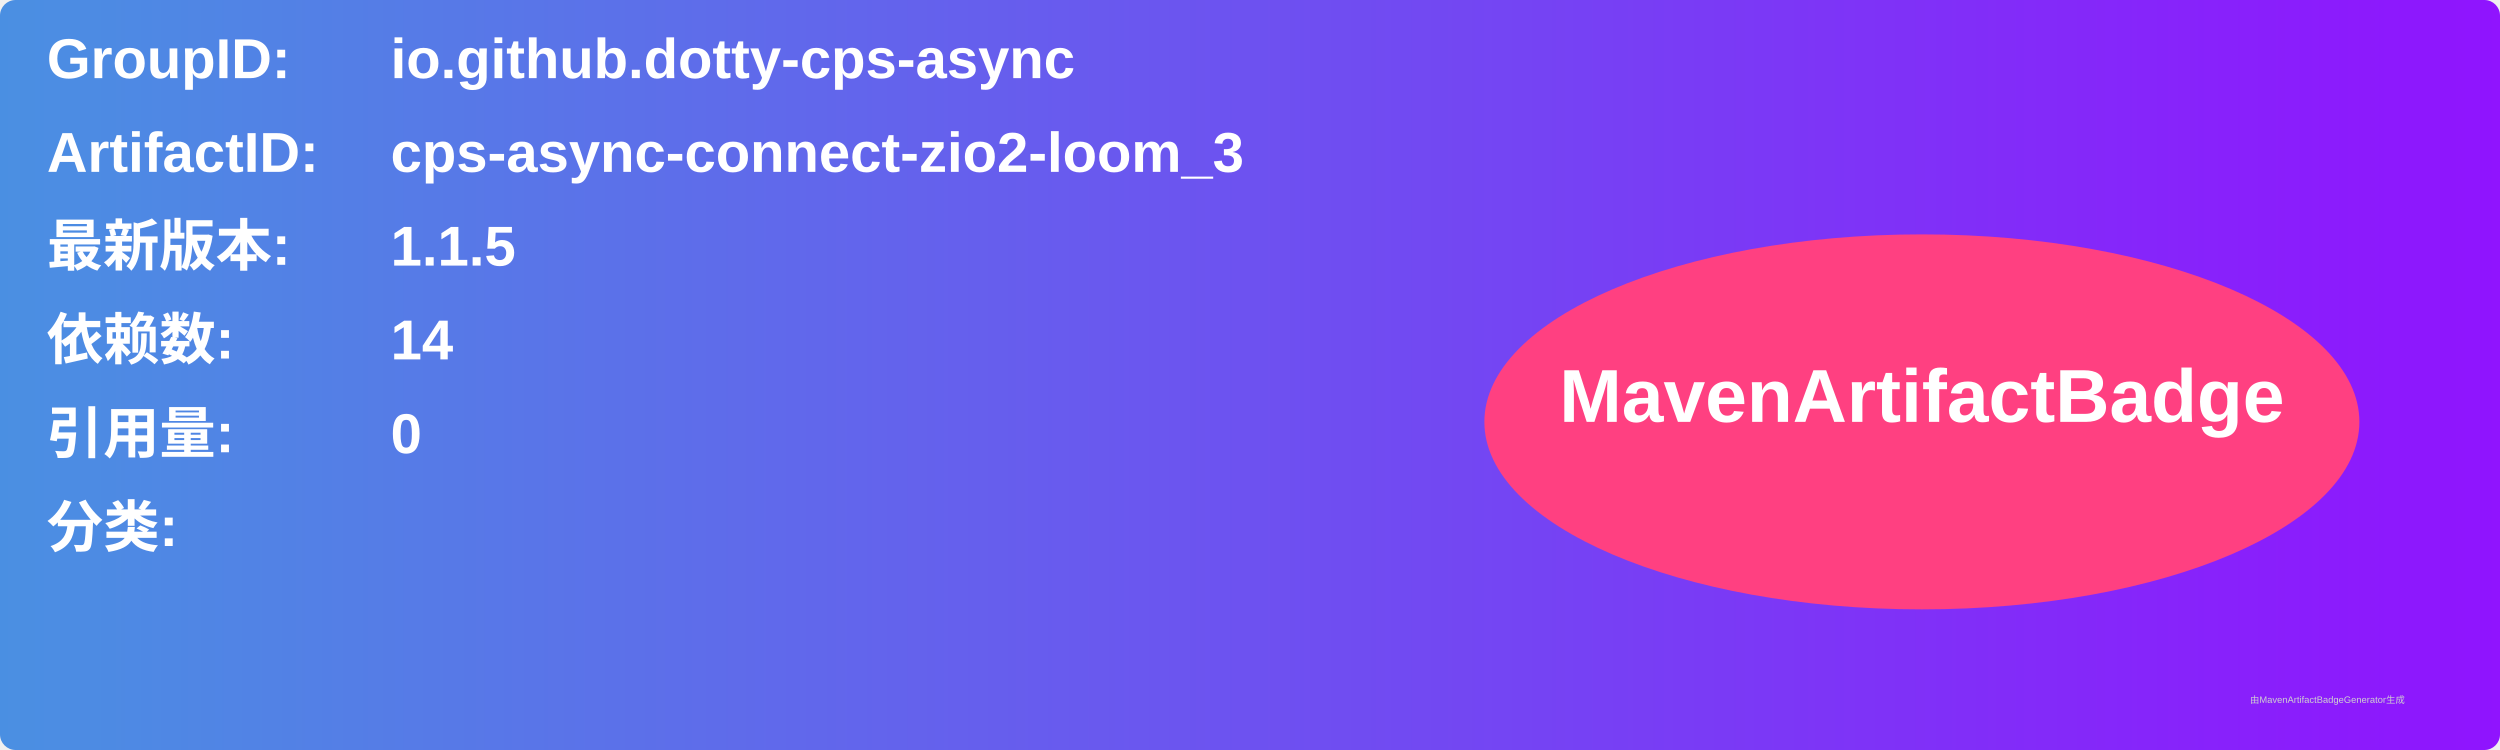
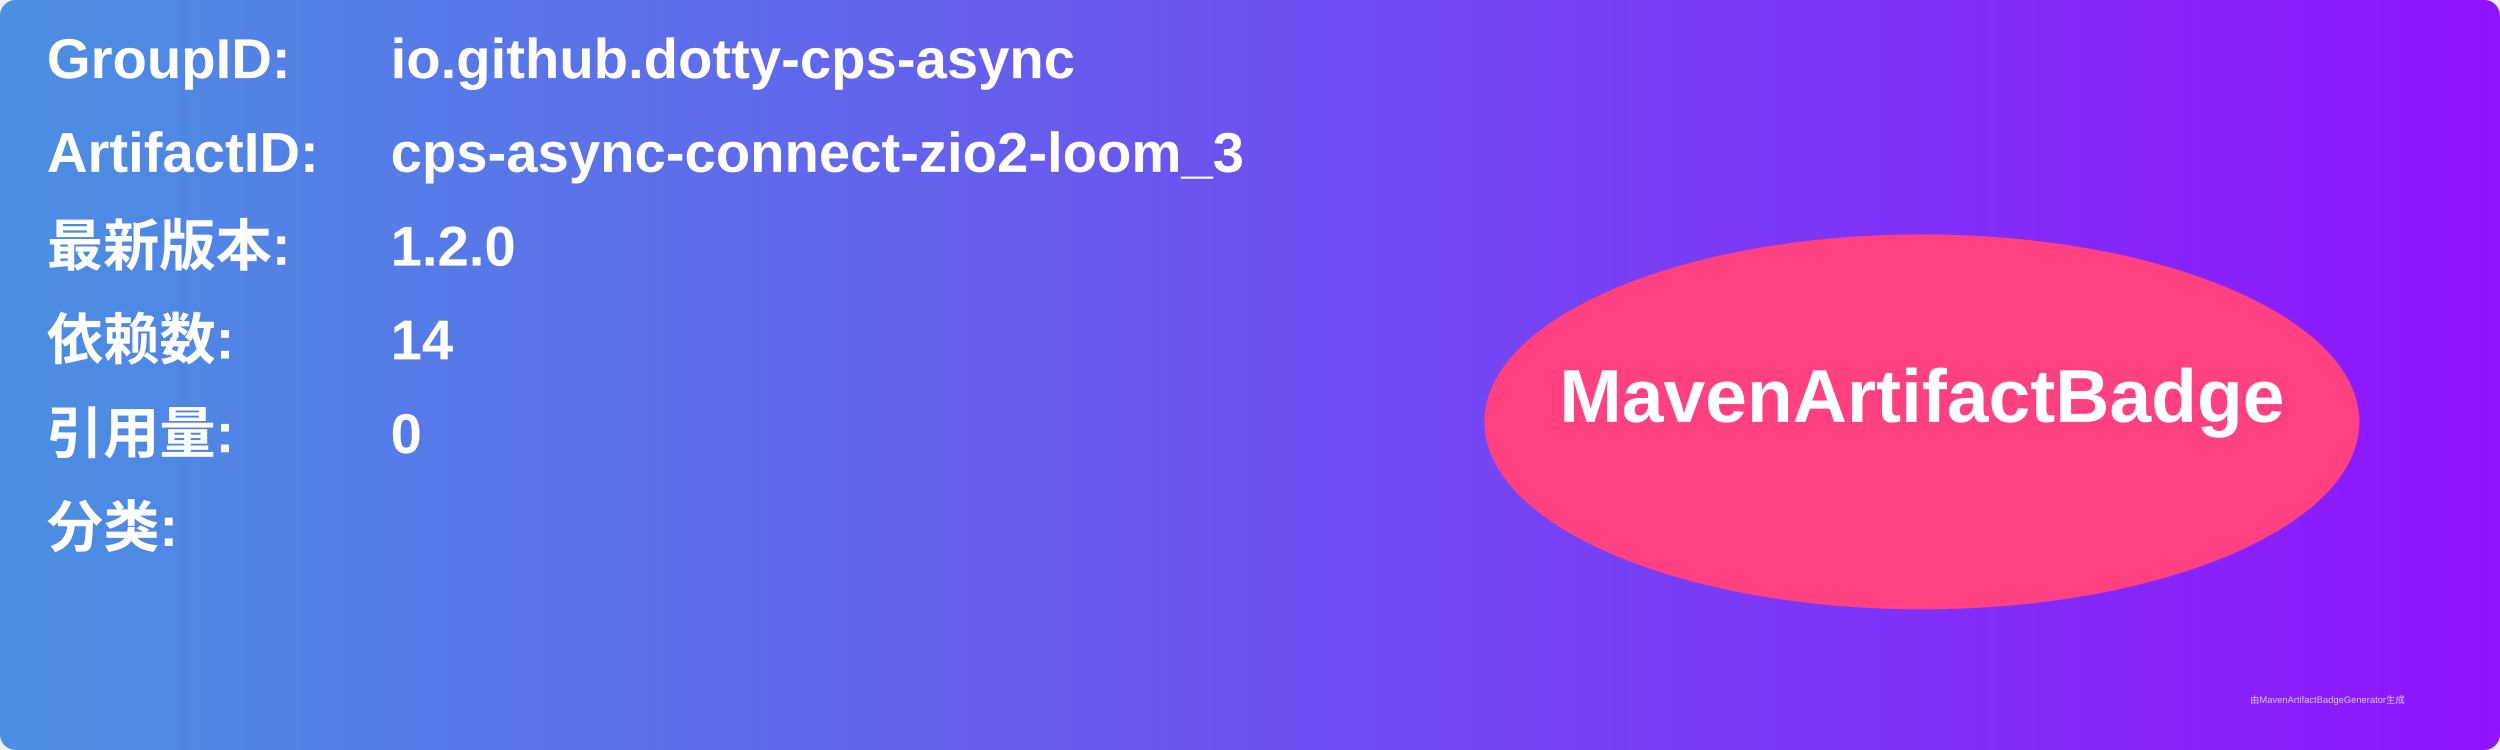
<svg xmlns="http://www.w3.org/2000/svg" width="800" height="240" viewBox="0 0 800 240">
  <linearGradient id="grad" x1="0%" y1="0%" x2="100%" y2="0%">
    <stop offset="0%" stop-color="#4a90e2" />
    <stop offset="100%" stop-color="#9013fe" />
  </linearGradient>
  <rect width="100%" height="100%" rx="5" ry="5" fill="url(#grad)" />
  <g transform="translate(15, 15)">
    <text x="0" y="10" font-family="Arial" font-size="18" fill="white" font-weight="bold" width="260">GroupID:</text>
    <text x="110" y="10" font-family="Arial" font-size="18" fill="white" font-weight="bold" width="460">io.github.dotty-cps-async</text>
    <text x="0" y="40" font-family="Arial" font-size="18" fill="white" font-weight="bold" width="260">ArtifactID:</text>
    <text x="110" y="40" font-family="Arial" font-size="18" fill="white" font-weight="bold" width="460">cps-async-connect-zio2-loom_3</text>
    <text x="0" y="70" font-family="Arial" font-size="18" fill="white" font-weight="bold">最新版本:</text>
    <text x="110" y="70" font-family="Arial" font-size="18" fill="white" font-weight="bold">
-       <tspan font-weight="bold">1.1.5</tspan>
+       <tspan font-weight="bold">1.2.0</tspan>
    </text>
    <text x="0" y="100" font-family="Arial" font-size="18" fill="white" font-weight="bold">依赖数: </text>
    <text x="110" y="100" font-family="Arial" font-size="18" fill="white">
      <tspan font-weight="bold">14</tspan>
    </text>
    <text x="0" y="130" font-family="Arial" font-size="18" fill="white" font-weight="bold">引用量: </text>
    <text x="110" y="130" font-family="Arial" font-size="18" fill="white">
      <tspan font-weight="bold">0</tspan>
    </text>
    <text x="0" y="160" font-family="Arial" font-size="18" fill="white" font-weight="bold">分类:</text>
    <text x="10" y="190" font-family="Arial" font-size="10" fill="white">
      <tspan font-weight="bold" />
    </text>
    <ellipse cx="600" cy="120" rx="140" ry="60" fill="#ff4081" />
    <text x="600" y="120" text-anchor="middle" font-family="Arial" font-size="24" fill="white" font-weight="bold">MavenArtifactBadge</text>
  </g>
  <text x="720" y="225" font-family="Arial" font-size="3" fill="#d0d0d0">由MavenArtifactBadgeGenerator生成</text>
</svg>
